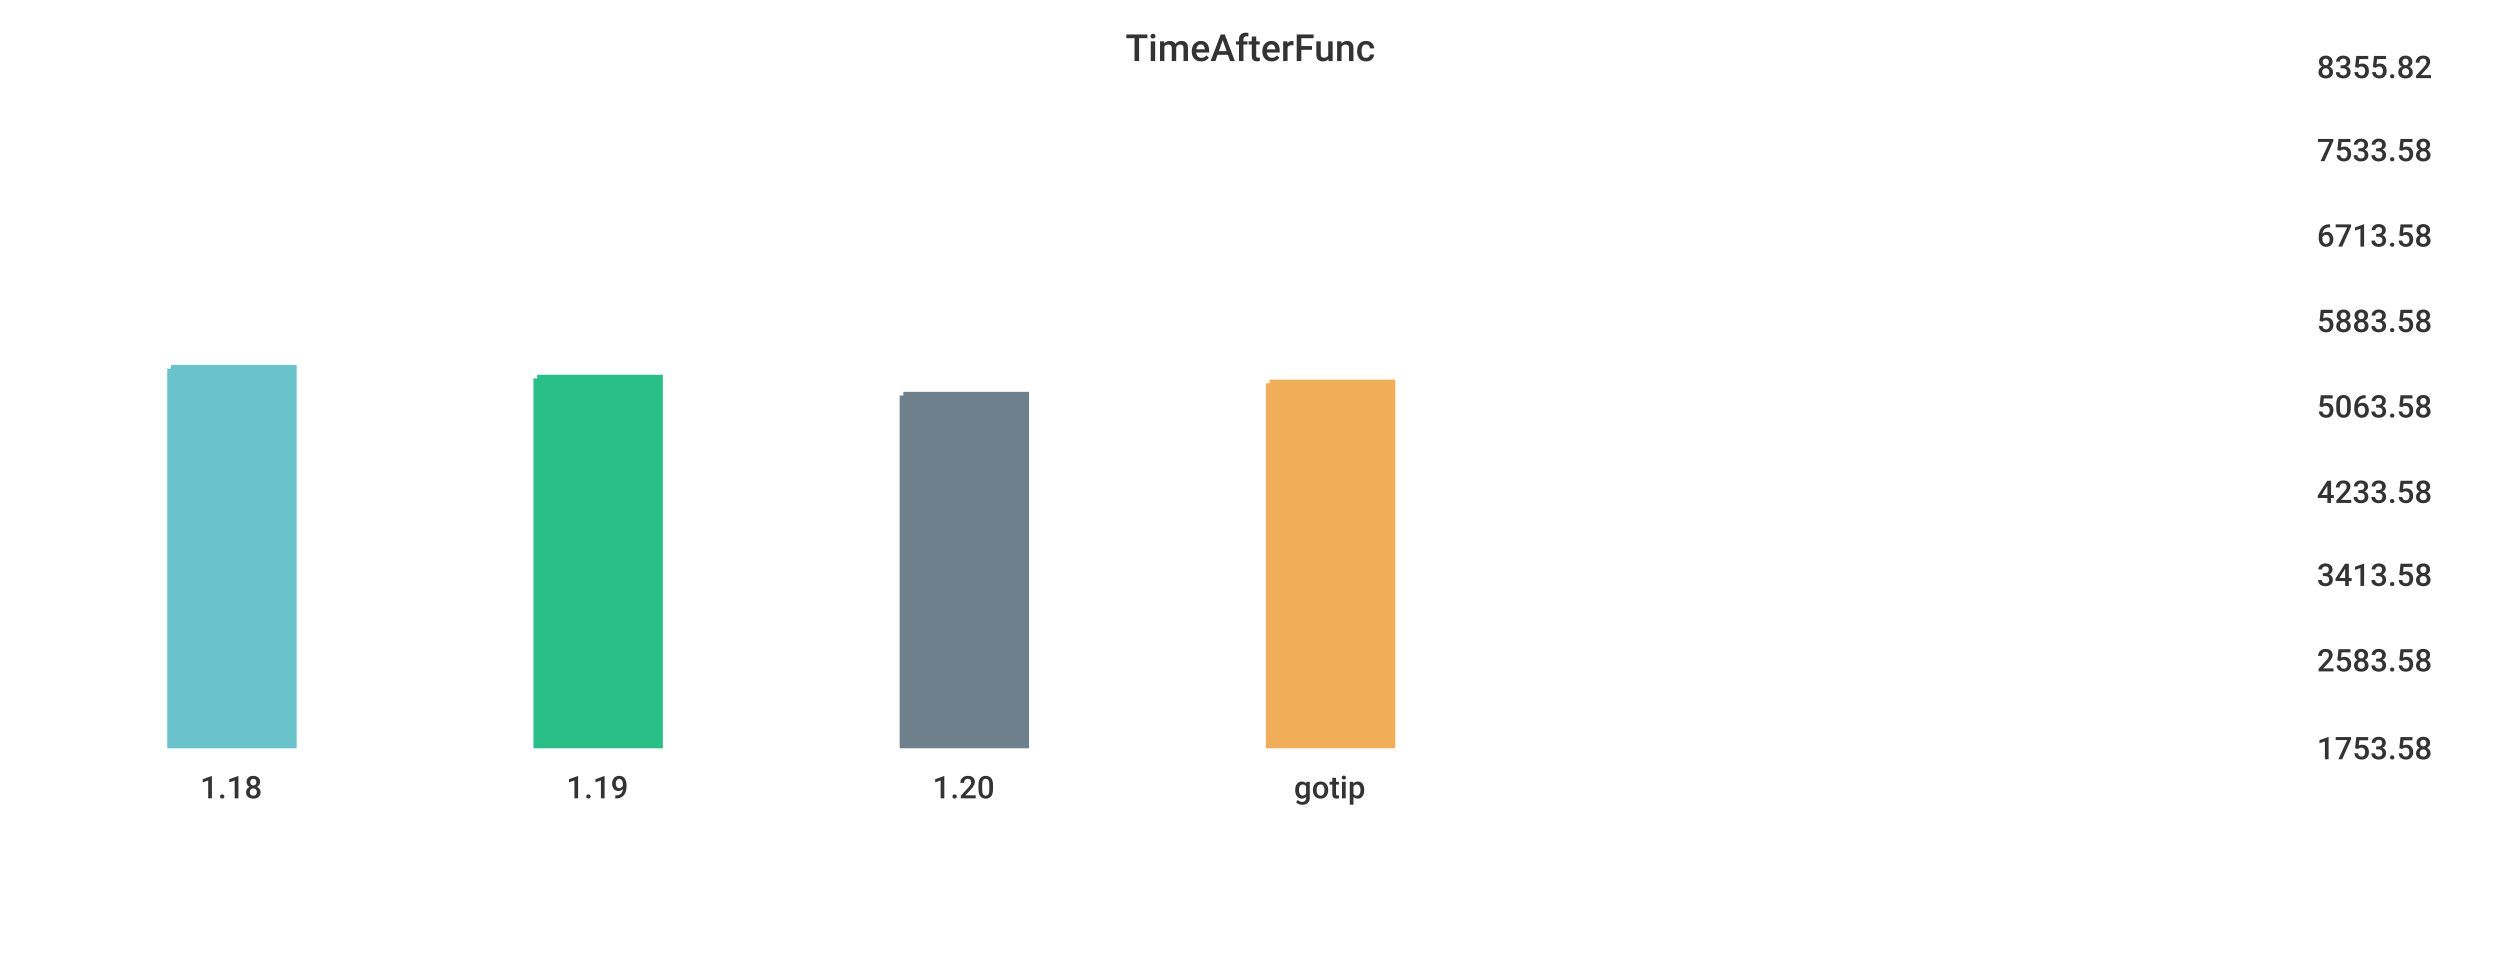
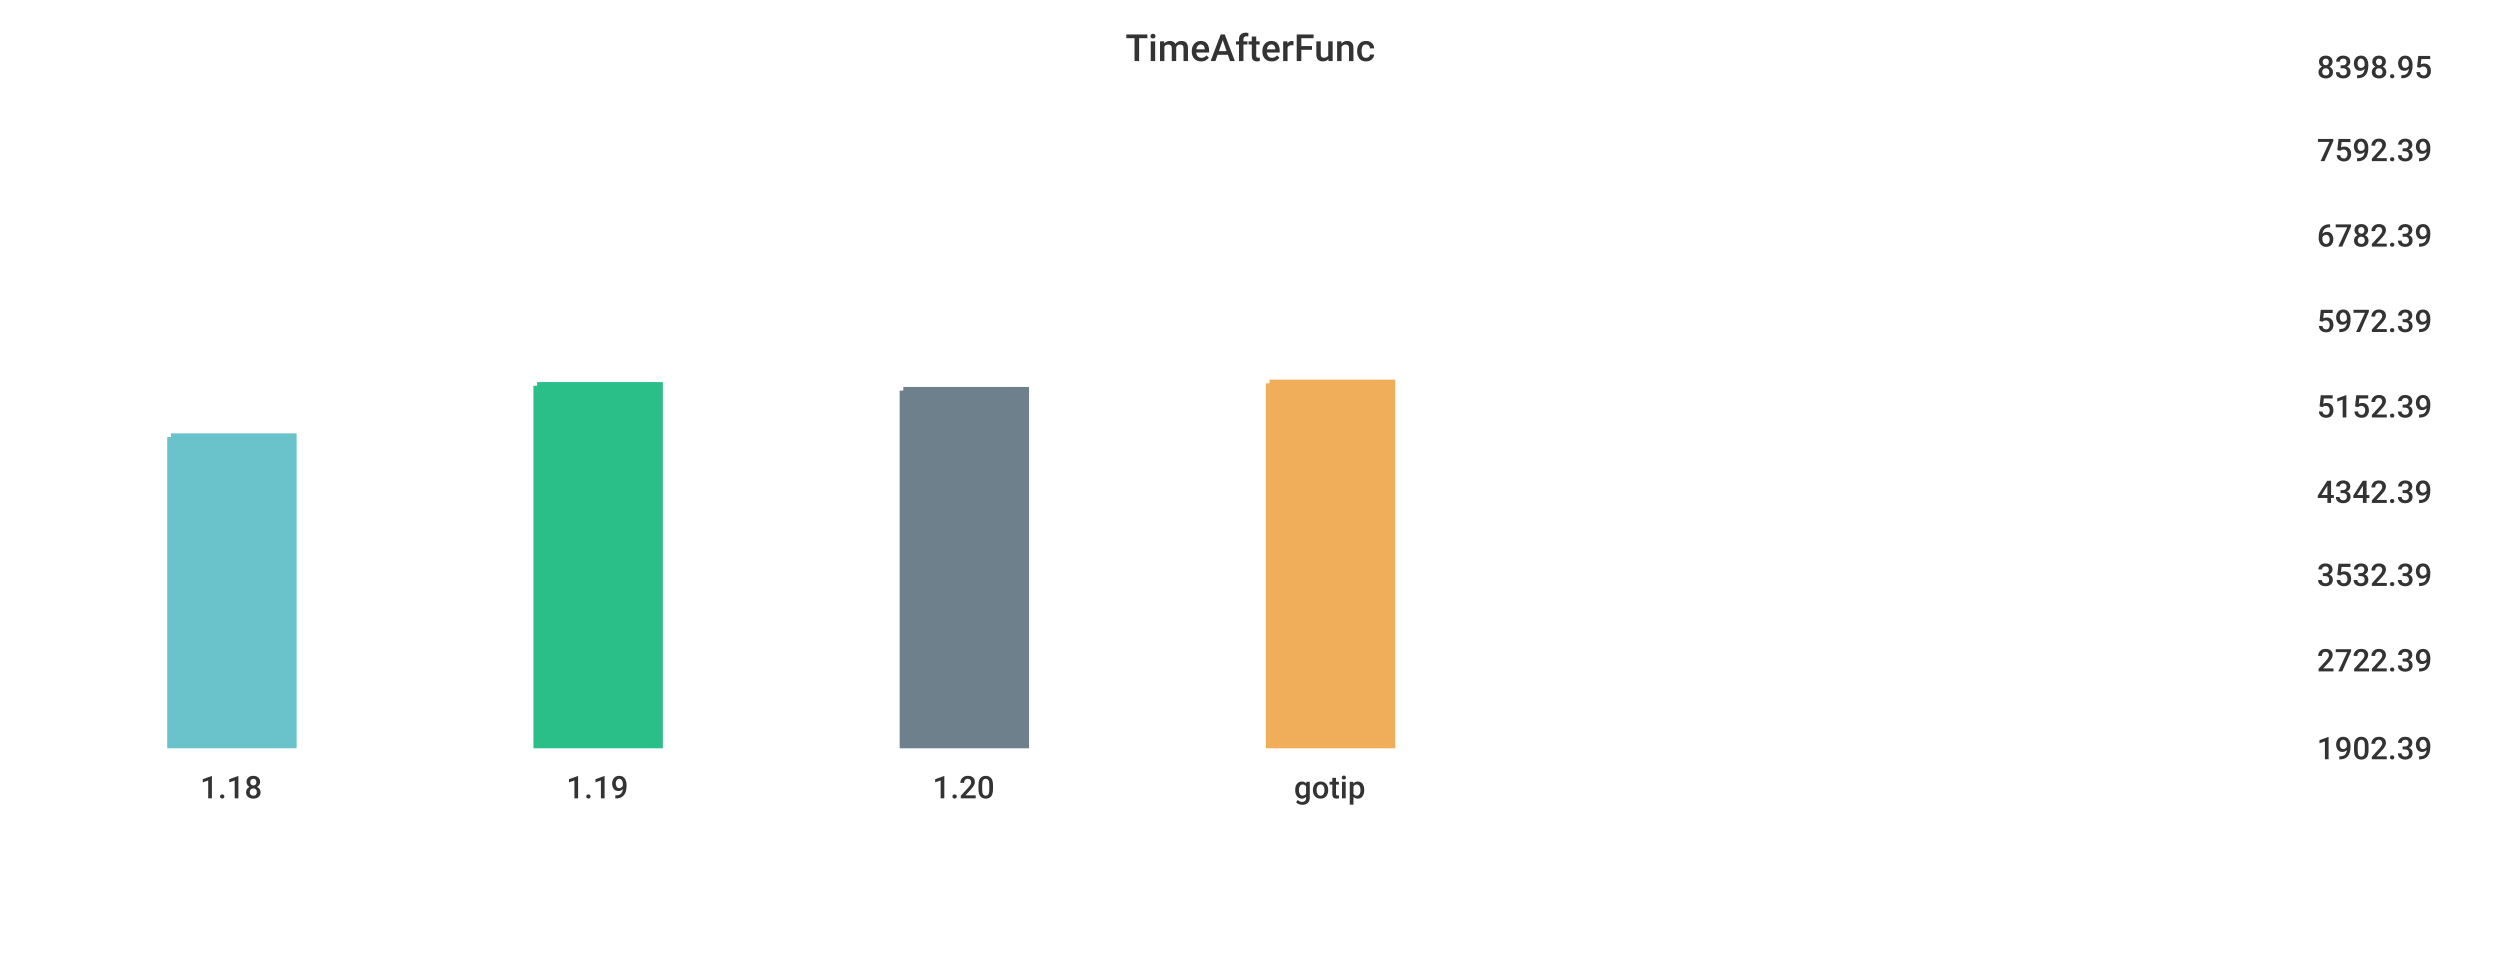
<svg xmlns="http://www.w3.org/2000/svg" width="1024" height="400">\n<path d="M 0 0 L 1024 0 L 1024 400 L 0 400 L 0 0" style="stroke-width:0;stroke:rgba(255,255,255,1.0);fill:rgba(255,255,255,1.0)" />
  <path d="M 20 26 L 934 26 L 934 305 L 20 305 L 20 26" style="stroke-width:0;stroke:rgba(255,255,255,1.0);fill:rgba(255,255,255,1.0)" />
-   <path d="M 70 151 L 120 151 L 120 305 L 70 305 L 70 151" style="stroke-width:3;stroke:rgba(106,195,203,1.0);fill:rgba(106,195,203,1.0)" />
-   <path d="M 220 155 L 270 155 L 270 305 L 220 305 L 220 155" style="stroke-width:3;stroke:rgba(42,190,137,1.0);fill:rgba(42,190,137,1.0)" />
-   <path d="M 370 162 L 420 162 L 420 305 L 370 305 L 370 162" style="stroke-width:3;stroke:rgba(110,128,139,1.0);fill:rgba(110,128,139,1.0)" />
+   <path d="M 70 179 L 120 179 L 120 305 L 70 305 L 70 179" style="stroke-width:3;stroke:rgba(106,195,203,1.0);fill:rgba(106,195,203,1.0)" />
+   <path d="M 220 158 L 270 158 L 270 305 L 220 305 L 220 158" style="stroke-width:3;stroke:rgba(42,190,137,1.0);fill:rgba(42,190,137,1.0)" />
+   <path d="M 370 160 L 420 160 L 420 305 L 370 305 L 370 160" style="stroke-width:3;stroke:rgba(110,128,139,1.0);fill:rgba(110,128,139,1.0)" />
  <path d="M 520 157 L 570 157 L 570 305 L 520 305 L 520 157" style="stroke-width:3;stroke:rgba(240,174,90,1.0);fill:rgba(240,174,90,1.0)" />
  <path d="M 20 305 L 934 305" style="stroke-width:0;stroke:rgba(51,51,51,1.0);fill:none" />
  <path d="M 20 305 L 20 310" style="stroke-width:0;stroke:rgba(51,51,51,1.0);fill:none" />
  <text x="82" y="327" style="stroke-width:0;stroke:none;fill:rgba(51,51,51,1.0);font-size:12.8px;font-family:'Roboto Medium',sans-serif">1.18</text>
  <path d="M 170 305 L 170 310" style="stroke-width:0;stroke:rgba(51,51,51,1.0);fill:none" />
  <text x="232" y="327" style="stroke-width:0;stroke:none;fill:rgba(51,51,51,1.0);font-size:12.8px;font-family:'Roboto Medium',sans-serif">1.19</text>
  <path d="M 320 305 L 320 310" style="stroke-width:0;stroke:rgba(51,51,51,1.0);fill:none" />
  <text x="382" y="327" style="stroke-width:0;stroke:none;fill:rgba(51,51,51,1.0);font-size:12.8px;font-family:'Roboto Medium',sans-serif">1.20</text>
  <path d="M 470 305 L 470 310" style="stroke-width:0;stroke:rgba(51,51,51,1.0);fill:none" />
  <text x="530" y="327" style="stroke-width:0;stroke:none;fill:rgba(51,51,51,1.0);font-size:12.8px;font-family:'Roboto Medium',sans-serif">gotip</text>
  <path d="M 934 26 L 934 305" style="stroke-width:0;stroke:rgba(51,51,51,1.0);fill:none" />
  <path d="M 934 305 L 939 305" style="stroke-width:0;stroke:rgba(51,51,51,1.0);fill:none" />
  <path d="M 934 305 L 939 305" style="stroke-width:0;stroke:rgba(51,51,51,1.0);fill:none" />
-   <text x="949" y="311" style="stroke-width:0;stroke:none;fill:rgba(51,51,51,1.0);font-size:12.8px;font-family:'Roboto Medium',sans-serif">1753.58</text>
+   <text x="949" y="311" style="stroke-width:0;stroke:none;fill:rgba(51,51,51,1.0);font-size:12.8px;font-family:'Roboto Medium',sans-serif">1902.39</text>
  <path d="M 934 269 L 939 269" style="stroke-width:0;stroke:rgba(51,51,51,1.0);fill:none" />
-   <text x="949" y="275" style="stroke-width:0;stroke:none;fill:rgba(51,51,51,1.0);font-size:12.8px;font-family:'Roboto Medium',sans-serif">2583.58</text>
+   <text x="949" y="275" style="stroke-width:0;stroke:none;fill:rgba(51,51,51,1.0);font-size:12.8px;font-family:'Roboto Medium',sans-serif">2722.39</text>
  <path d="M 934 234 L 939 234" style="stroke-width:0;stroke:rgba(51,51,51,1.0);fill:none" />
-   <text x="949" y="240" style="stroke-width:0;stroke:none;fill:rgba(51,51,51,1.0);font-size:12.8px;font-family:'Roboto Medium',sans-serif">3413.58</text>
+   <text x="949" y="240" style="stroke-width:0;stroke:none;fill:rgba(51,51,51,1.0);font-size:12.8px;font-family:'Roboto Medium',sans-serif">3532.39</text>
  <path d="M 934 200 L 939 200" style="stroke-width:0;stroke:rgba(51,51,51,1.0);fill:none" />
-   <text x="949" y="206" style="stroke-width:0;stroke:none;fill:rgba(51,51,51,1.0);font-size:12.8px;font-family:'Roboto Medium',sans-serif">4233.58</text>
+   <text x="949" y="206" style="stroke-width:0;stroke:none;fill:rgba(51,51,51,1.0);font-size:12.8px;font-family:'Roboto Medium',sans-serif">4342.39</text>
  <path d="M 934 165 L 939 165" style="stroke-width:0;stroke:rgba(51,51,51,1.0);fill:none" />
-   <text x="949" y="171" style="stroke-width:0;stroke:none;fill:rgba(51,51,51,1.0);font-size:12.8px;font-family:'Roboto Medium',sans-serif">5063.58</text>
+   <text x="949" y="171" style="stroke-width:0;stroke:none;fill:rgba(51,51,51,1.0);font-size:12.8px;font-family:'Roboto Medium',sans-serif">5152.39</text>
  <path d="M 934 130 L 939 130" style="stroke-width:0;stroke:rgba(51,51,51,1.0);fill:none" />
-   <text x="949" y="136" style="stroke-width:0;stroke:none;fill:rgba(51,51,51,1.0);font-size:12.8px;font-family:'Roboto Medium',sans-serif">5883.58</text>
+   <text x="949" y="136" style="stroke-width:0;stroke:none;fill:rgba(51,51,51,1.0);font-size:12.8px;font-family:'Roboto Medium',sans-serif">5972.39</text>
  <path d="M 934 95 L 939 95" style="stroke-width:0;stroke:rgba(51,51,51,1.0);fill:none" />
-   <text x="949" y="101" style="stroke-width:0;stroke:none;fill:rgba(51,51,51,1.0);font-size:12.8px;font-family:'Roboto Medium',sans-serif">6713.58</text>
+   <text x="949" y="101" style="stroke-width:0;stroke:none;fill:rgba(51,51,51,1.0);font-size:12.8px;font-family:'Roboto Medium',sans-serif">6782.39</text>
  <path d="M 934 60 L 939 60" style="stroke-width:0;stroke:rgba(51,51,51,1.0);fill:none" />
-   <text x="949" y="66" style="stroke-width:0;stroke:none;fill:rgba(51,51,51,1.0);font-size:12.8px;font-family:'Roboto Medium',sans-serif">7533.58</text>
+   <text x="949" y="66" style="stroke-width:0;stroke:none;fill:rgba(51,51,51,1.0);font-size:12.8px;font-family:'Roboto Medium',sans-serif">7592.39</text>
  <path d="M 934 26 L 939 26" style="stroke-width:0;stroke:rgba(51,51,51,1.0);fill:none" />
-   <text x="949" y="32" style="stroke-width:0;stroke:none;fill:rgba(51,51,51,1.0);font-size:12.8px;font-family:'Roboto Medium',sans-serif">8355.82</text>
+   <text x="949" y="32" style="stroke-width:0;stroke:none;fill:rgba(51,51,51,1.0);font-size:12.8px;font-family:'Roboto Medium',sans-serif">8398.95</text>
  <text x="461" y="25" style="stroke-width:0;stroke:none;fill:rgba(51,51,51,1.0);font-size:15.3px;font-family:'Roboto Medium',sans-serif">TimeAfterFunc</text>
</svg>
